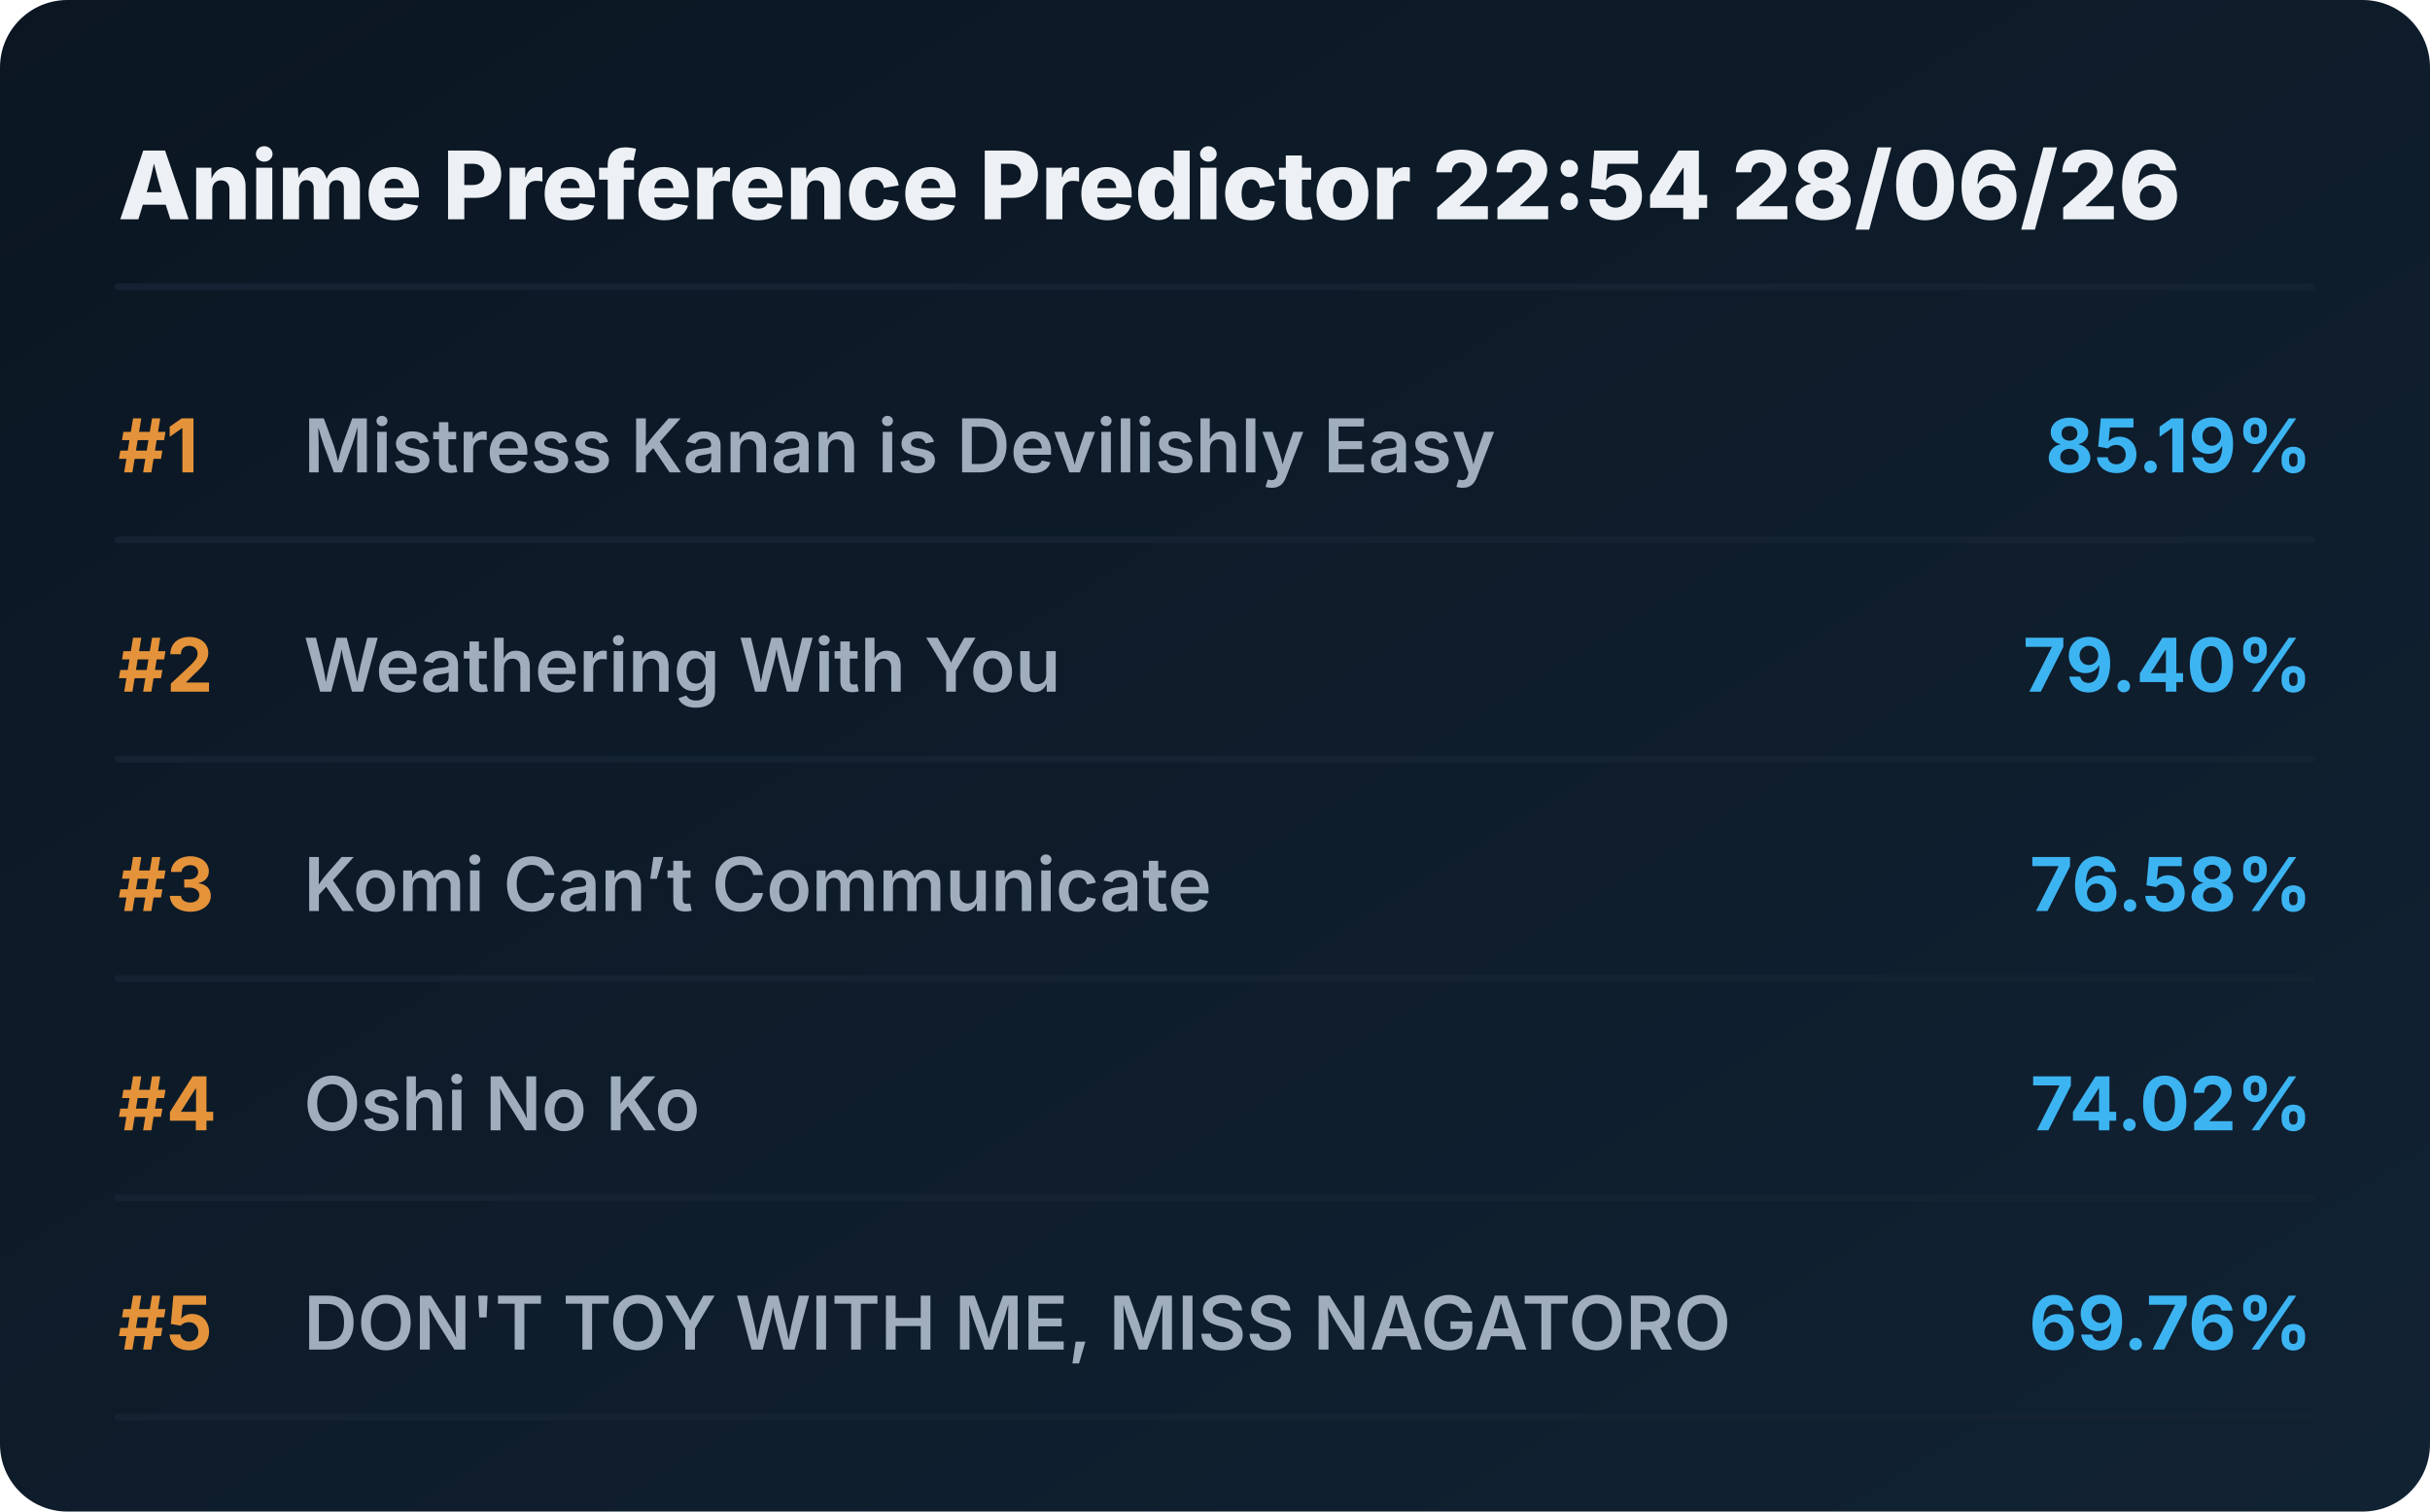
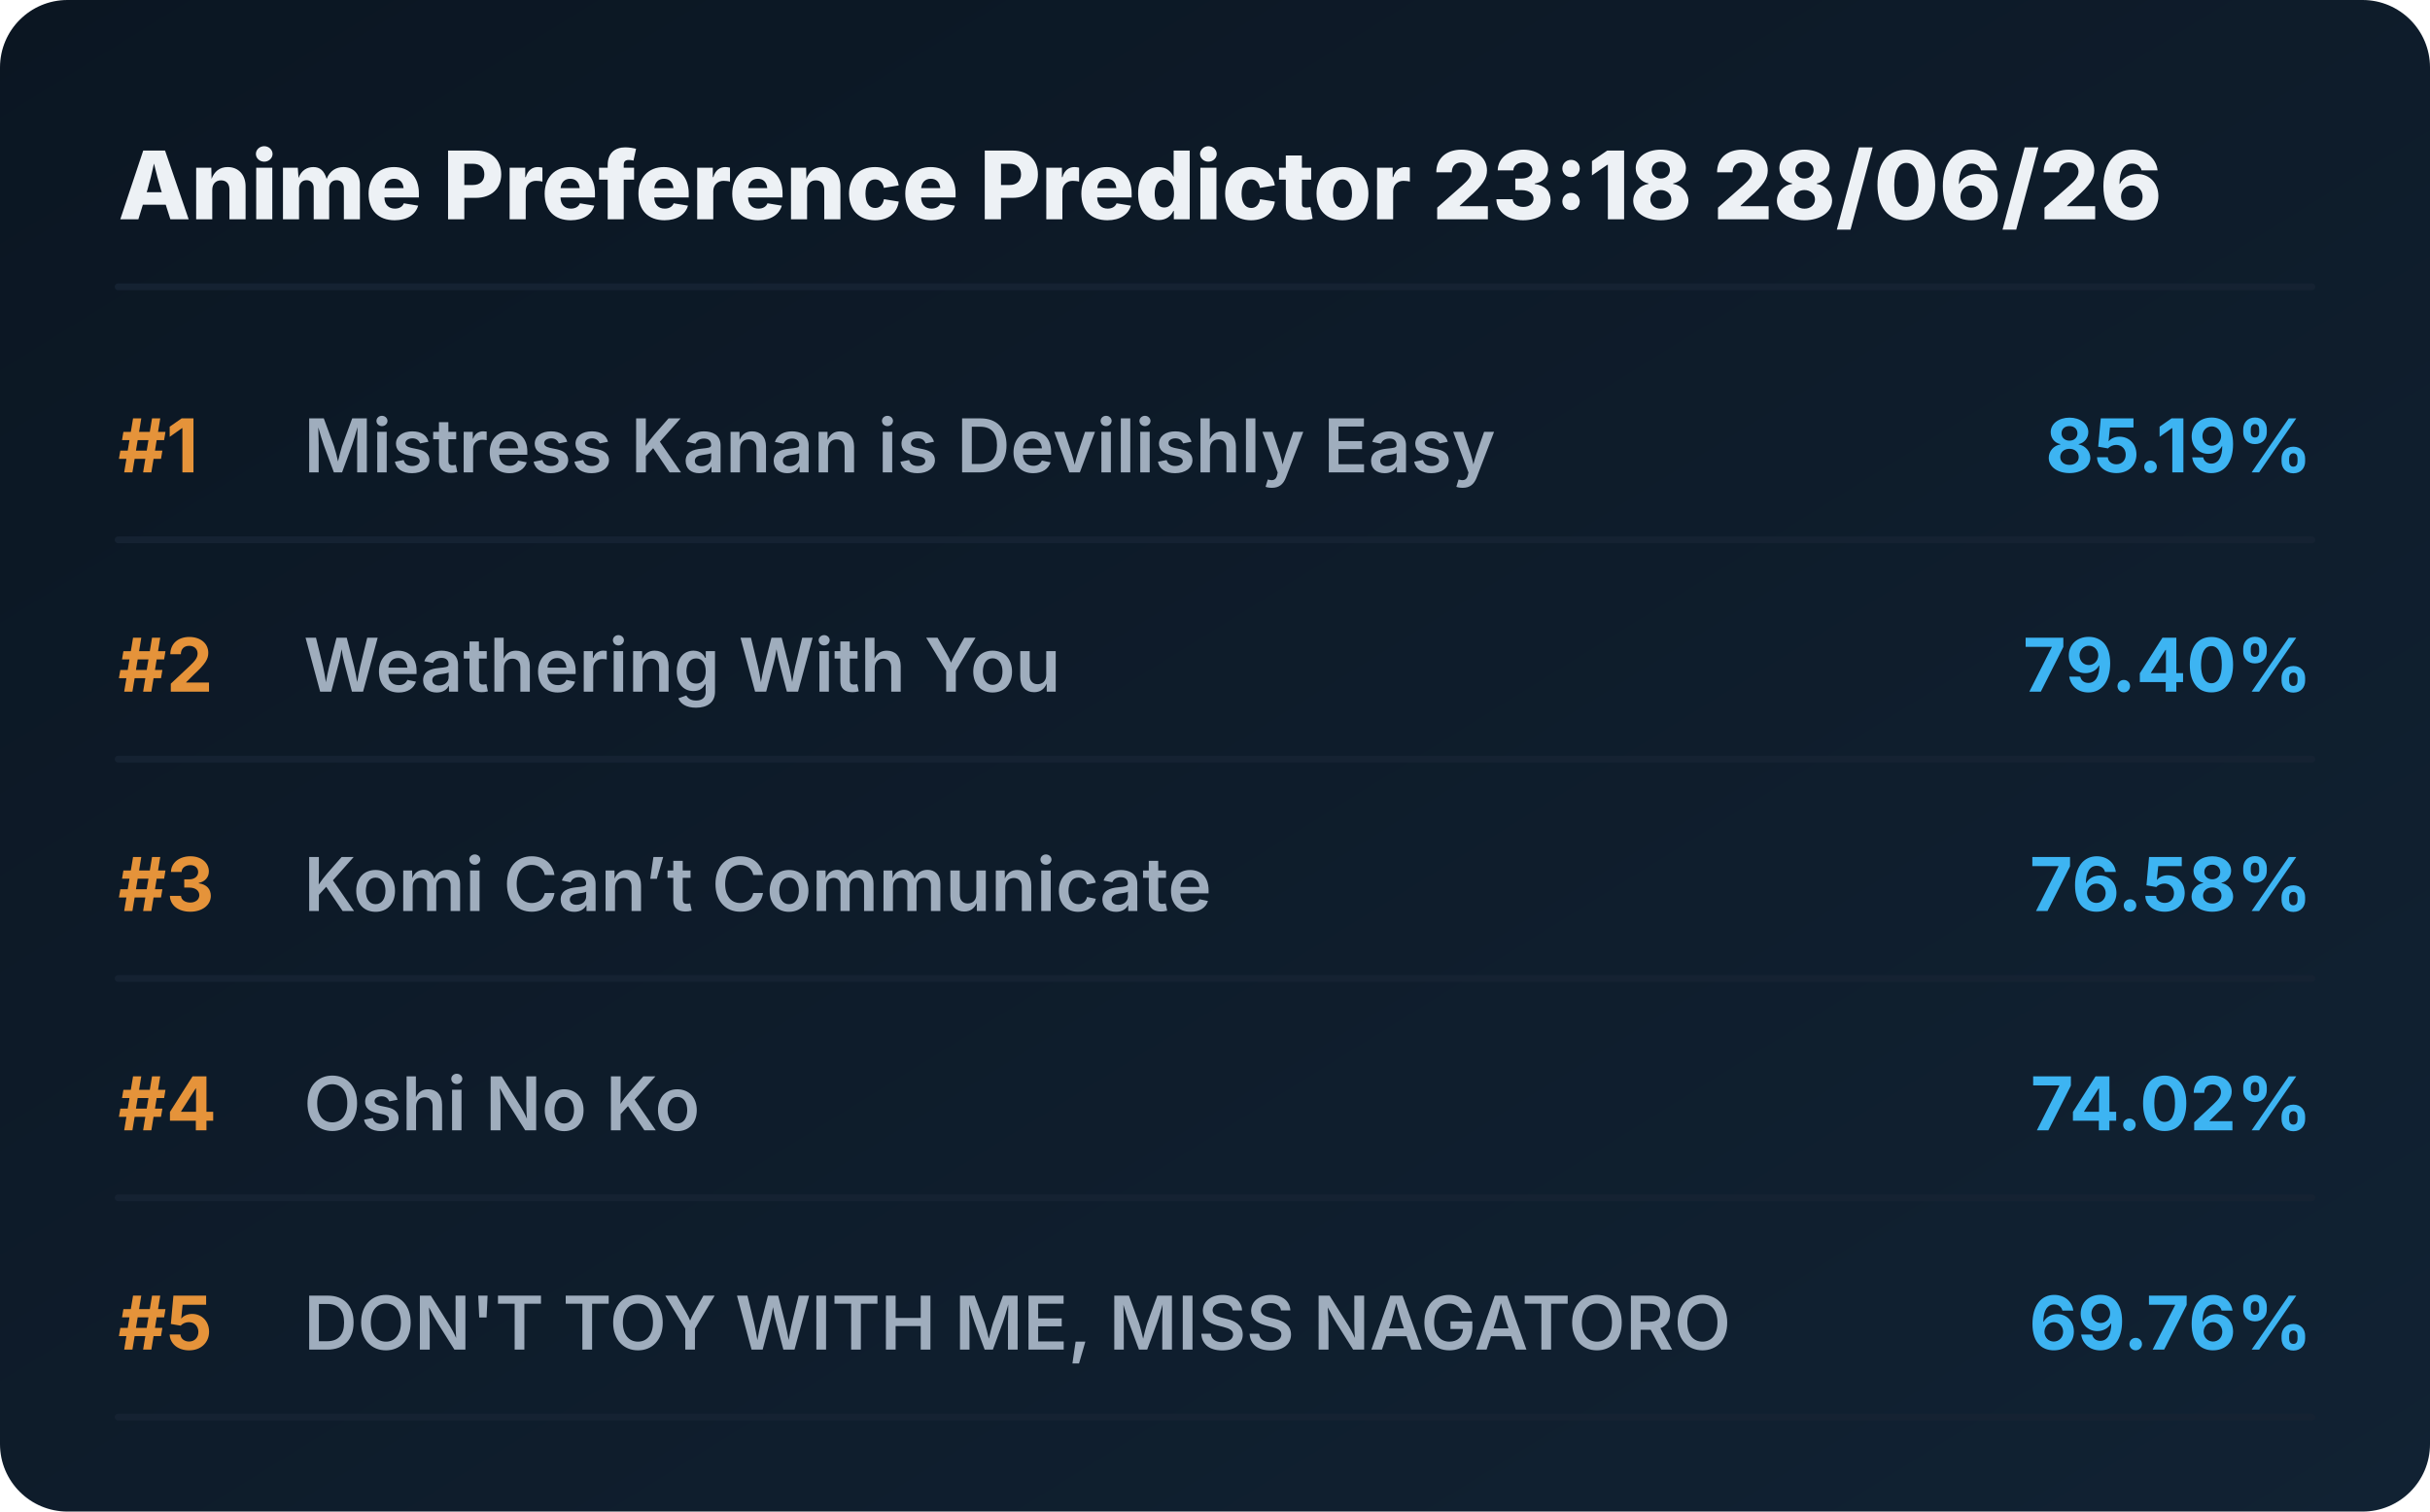
<svg xmlns="http://www.w3.org/2000/svg" viewBox="0 0 720 448" preserveAspectRatio="xMidYMid meet" style="width: 100%; height: auto; max-width: 720px;">
  <defs>
    <linearGradient id="boxGrad" x1="0%" y1="0%" x2="100%" y2="100%">
      <stop offset="0%" stop-color="#0b1622" />
      <stop offset="100%" stop-color="#112233" />
    </linearGradient>
    <clipPath id="titleClip">
      <rect x="90" y="0" width="510" height="100%" />
    </clipPath>
  </defs>
  <style>
    .bg { fill: url(#boxGrad); rx: 20px; }
    .header { font-family: 'Overpass', 'Inter', system-ui, sans-serif; font-weight: 800; font-size: 28px; fill: #edf1f5; }
    .rank { font-family: 'Overpass', 'Inter', system-ui, sans-serif; font-weight: 700; font-size: 22px; fill: #e5933a; }
    .title { font-family: 'Overpass', 'Inter', system-ui, sans-serif; font-weight: 600; font-size: 22px; fill: #9fadbd; }
    .score { font-family: 'Overpass', 'Inter', system-ui, sans-serif; font-weight: 700; font-size: 22px; fill: #3db4f2; }
    .line { stroke: #152232; stroke-width: 2; stroke-linecap: round; }
  </style>
  <rect class="bg" width="720" height="448" />
-   <text x="35" y="65" class="header">Anime Preference Predictor 22:54 28/06/26</text>
+   <text x="35" y="65" class="header">Anime Preference Predictor 23:18 28/06/26</text>
  <line x1="35" y1="85" x2="685" y2="85" class="line" />
  <g transform="translate(0, 0)">
    <text x="35" y="140" class="rank">#1</text>
    <text x="90" y="140" class="title">Mistress Kanan is Devilishly Easy</text>
    <text x="685" y="140" class="score" text-anchor="end">85.19%</text>
    <line x1="35" y1="160" x2="685" y2="160" class="line" />
  </g>
  <g transform="translate(0, 65)">
    <text x="35" y="140" class="rank">#2</text>
    <text x="90" y="140" class="title">Weathering With You</text>
    <text x="685" y="140" class="score" text-anchor="end">79.40%</text>
    <line x1="35" y1="160" x2="685" y2="160" class="line" />
  </g>
  <g transform="translate(0, 130)">
    <text x="35" y="140" class="rank">#3</text>
    <text x="90" y="140" class="title">Komi Can’t Communicate</text>
    <text x="685" y="140" class="score" text-anchor="end">76.58%</text>
    <line x1="35" y1="160" x2="685" y2="160" class="line" />
  </g>
  <g transform="translate(0, 195)">
    <text x="35" y="140" class="rank">#4</text>
    <text x="90" y="140" class="title">Oshi No Ko</text>
    <text x="685" y="140" class="score" text-anchor="end">74.02%</text>
    <line x1="35" y1="160" x2="685" y2="160" class="line" />
  </g>
  <g transform="translate(0, 260)">
    <text x="35" y="140" class="rank">#5</text>
    <text x="90" y="140" class="title">DON'T TOY WITH ME, MISS NAGATORO</text>
    <text x="685" y="140" class="score" text-anchor="end">69.76%</text>
    <line x1="35" y1="160" x2="685" y2="160" class="line" />
  </g>
</svg>
